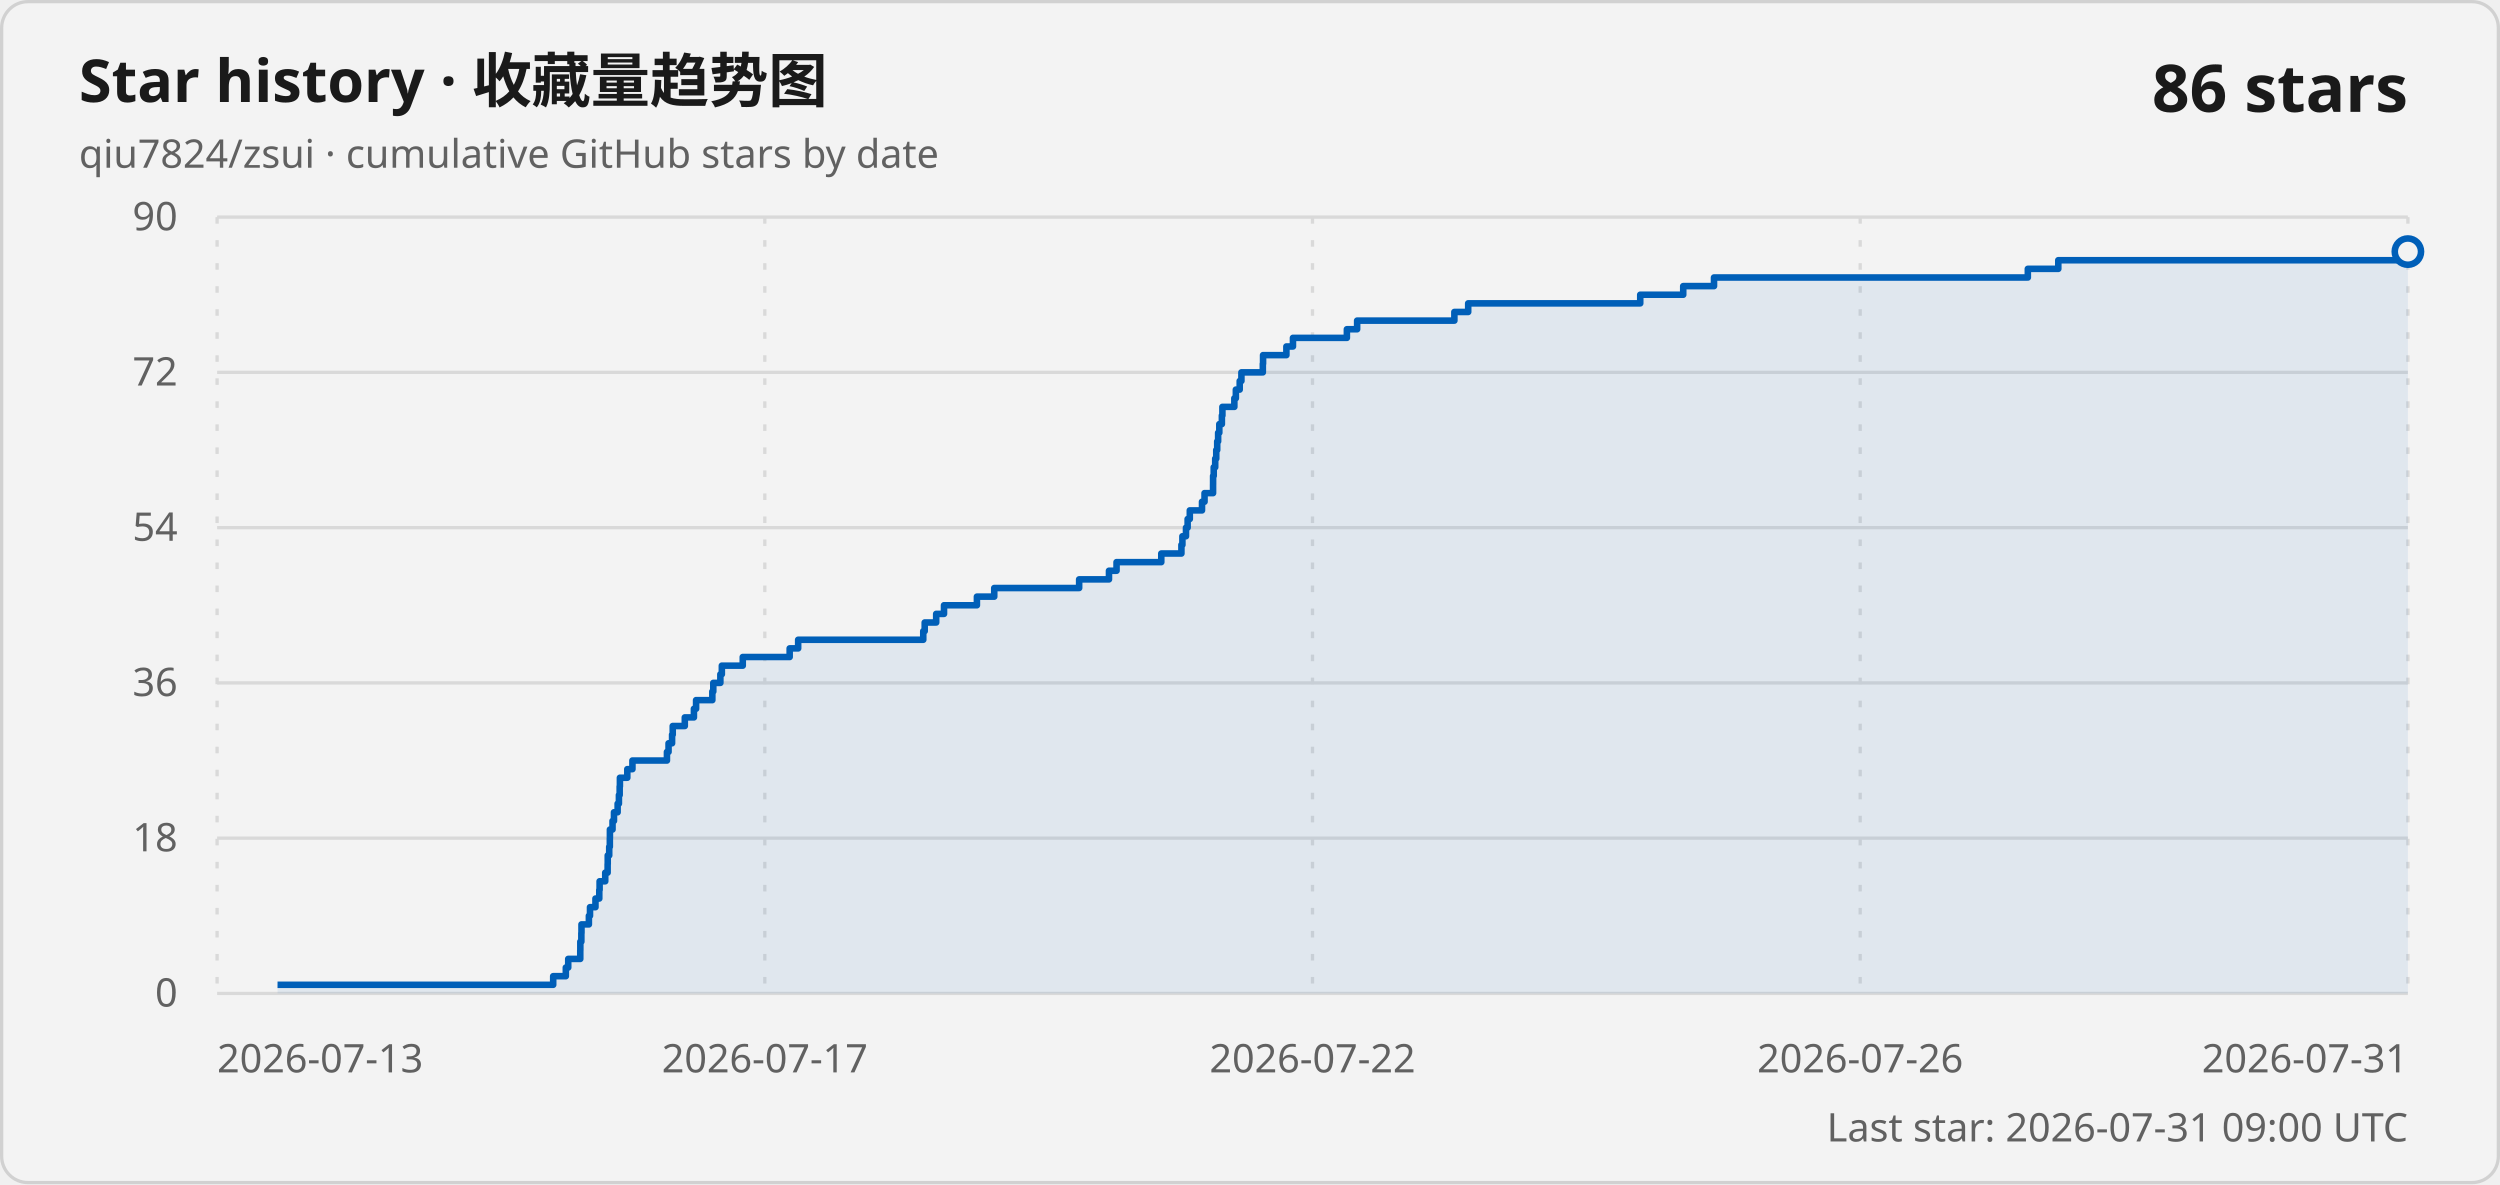
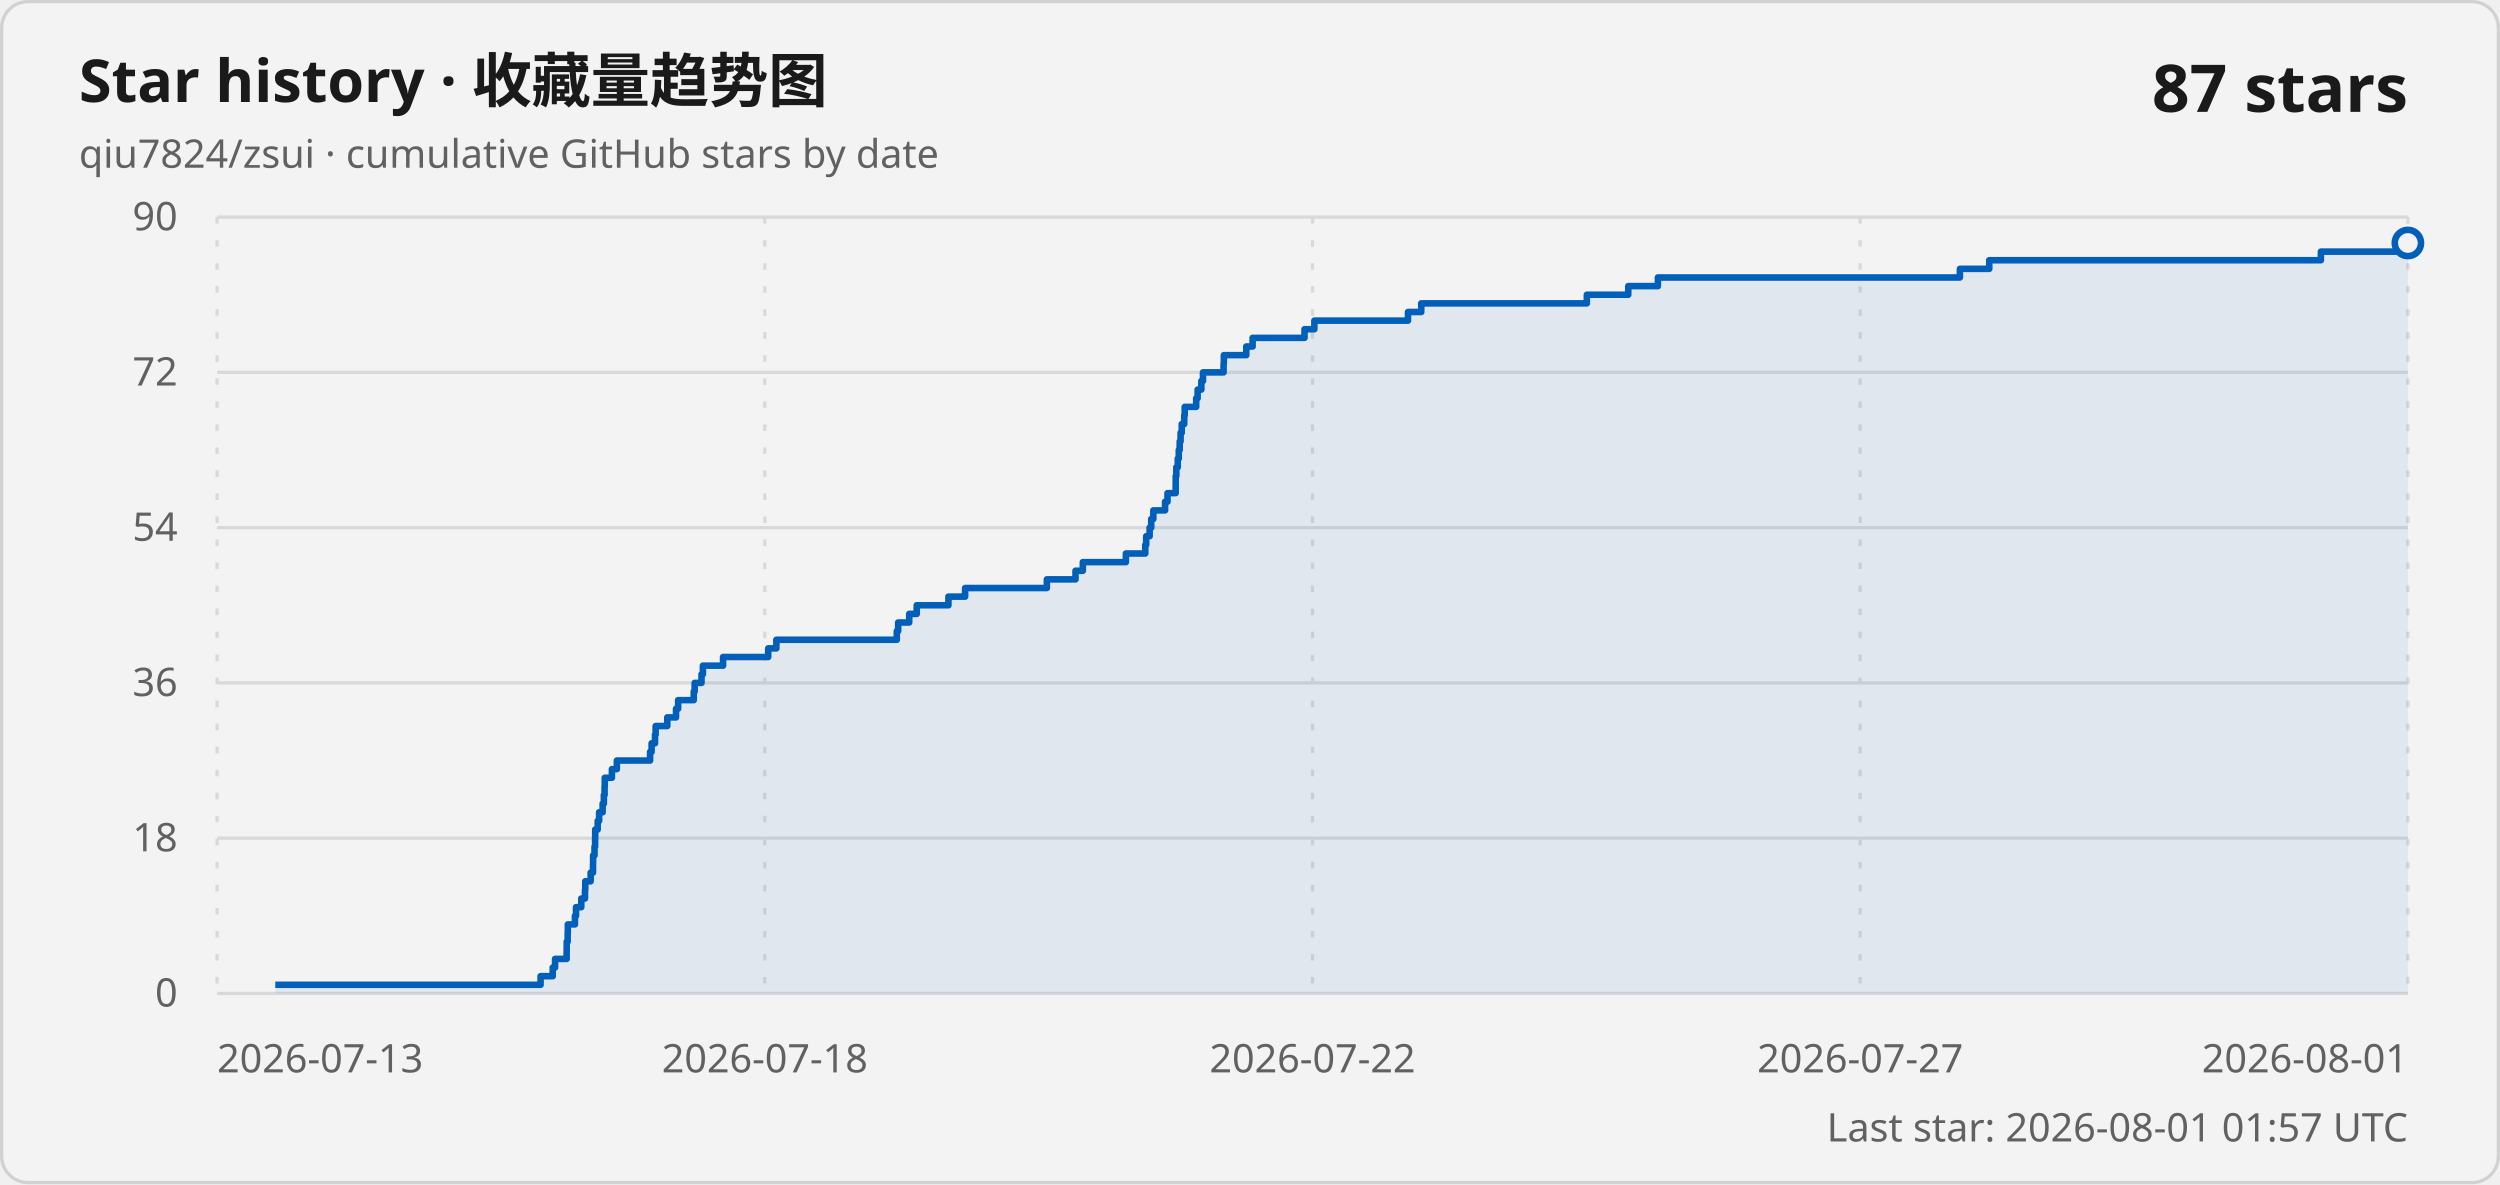
<svg xmlns="http://www.w3.org/2000/svg" width="760" height="360" viewBox="0 0 760 360" role="img" aria-labelledby="title description">
  <style>
    .card { fill: #f3f3f3; stroke: #d1d1d1; }
    .title { fill: #1a1a1a; font: 600 18px "Segoe UI Variable", "Segoe UI", sans-serif; }
    .subtitle, .axis-label, .updated { fill: #616161; font: 400 12px "Segoe UI Variable", "Segoe UI", sans-serif; }
    .count { fill: #1a1a1a; font: 600 20px "Segoe UI Variable", "Segoe UI", sans-serif; }
    .grid { stroke: #d9d9d9; stroke-width: 1; }
    .vertical { stroke-dasharray: 2 5; }
    .line { fill: none; stroke: #005fb8; stroke-width: 2; stroke-linejoin: round; }
    .area { fill: #005fb8; fill-opacity: .08; }
    .point { fill: #f3f3f3; stroke: #005fb8; stroke-width: 2; }
    @media (prefers-color-scheme: dark) {
      .card { fill: #202020; stroke: #3b3b3b; }
      .title, .count { fill: #ffffff; }
      .subtitle, .axis-label, .updated { fill: #c5c5c5; }
      .grid { stroke: #3b3b3b; }
      .line { stroke: #60cdff; }
      .area { fill: #60cdff; }
      .point { fill: #202020; stroke: #60cdff; }
    }
  </style>
  <rect class="card" x=".5" y=".5" width="759" height="359" rx="8" />
  <text class="title" x="24" y="31">Star history · 收藏量趋势图</text>
  <text class="subtitle" x="24" y="51">qiu7824/zsui · cumulative GitHub stars by date</text>
-   <text class="count" x="732" y="34" text-anchor="end">86 stars</text>
+   <text class="count" x="732" y="34" text-anchor="end">87 stars</text>
  <line class="grid" x1="66" y1="302" x2="732" y2="302" />
  <text class="axis-label" x="54" y="306" text-anchor="end">0</text>
  <line class="grid" x1="66" y1="254.8" x2="732" y2="254.8" />
  <text class="axis-label" x="54" y="258.8" text-anchor="end">18</text>
  <line class="grid" x1="66" y1="207.6" x2="732" y2="207.6" />
  <text class="axis-label" x="54" y="211.6" text-anchor="end">36</text>
  <line class="grid" x1="66" y1="160.4" x2="732" y2="160.4" />
  <text class="axis-label" x="54" y="164.4" text-anchor="end">54</text>
  <line class="grid" x1="66" y1="113.2" x2="732" y2="113.2" />
  <text class="axis-label" x="54" y="117.2" text-anchor="end">72</text>
  <line class="grid" x1="66" y1="66" x2="732" y2="66" />
  <text class="axis-label" x="54" y="70" text-anchor="end">90</text>
  <line class="grid vertical" x1="66" y1="66" x2="66" y2="302" />
  <text class="axis-label" x="66" y="326" text-anchor="start">2026-07-13</text>
  <line class="grid vertical" x1="232.5" y1="66" x2="232.5" y2="302" />
-   <text class="axis-label" x="232.5" y="326" text-anchor="middle">2026-07-17</text>
+   <text class="axis-label" x="232.5" y="326" text-anchor="middle">2026-07-18</text>
  <line class="grid vertical" x1="399" y1="66" x2="399" y2="302" />
  <text class="axis-label" x="399" y="326" text-anchor="middle">2026-07-22</text>
  <line class="grid vertical" x1="565.5" y1="66" x2="565.5" y2="302" />
-   <text class="axis-label" x="565.5" y="326" text-anchor="middle">2026-07-26</text>
+   <text class="axis-label" x="565.5" y="326" text-anchor="middle">2026-07-27</text>
  <line class="grid vertical" x1="732" y1="66" x2="732" y2="302" />
-   <text class="axis-label" x="732" y="326" text-anchor="end">2026-07-31</text>
-   <path class="area" d="M 84.37 302 L 84.37 299.38 L 168.17 299.38 L 168.17 296.76 L 172.01 296.76 L 172.01 294.13 L 172.74 294.13 L 172.74 291.51 L 176.4 291.51 L 176.4 288.89 L 176.42 288.89 L 176.42 286.27 L 176.73 286.27 L 176.73 283.64 L 176.77 283.64 L 176.77 281.02 L 179.02 281.02 L 179.02 278.4 L 179.36 278.4 L 179.36 275.78 L 181.02 275.78 L 181.02 273.16 L 182.18 273.16 L 182.18 270.53 L 182.28 270.53 L 182.28 267.91 L 183.99 267.91 L 183.99 265.29 L 184.72 265.29 L 184.72 262.67 L 184.75 262.67 L 184.75 260.04 L 185.2 260.04 L 185.2 257.42 L 185.39 257.42 L 185.39 254.8 L 185.41 254.8 L 185.41 252.18 L 186.21 252.18 L 186.21 249.56 L 186.65 249.56 L 186.65 246.93 L 187.76 246.93 L 187.76 244.31 L 188.15 244.31 L 188.15 241.69 L 188.38 241.69 L 188.38 239.07 L 188.45 239.07 L 188.45 236.44 L 190.7 236.44 L 190.7 233.82 L 192.26 233.82 L 192.26 231.2 L 202.75 231.2 L 202.75 228.58 L 203.24 228.58 L 203.24 225.96 L 204.31 225.96 L 204.31 223.33 L 204.51 223.33 L 204.51 220.71 L 208.18 220.71 L 208.18 218.09 L 210.95 218.09 L 210.95 215.47 L 211.61 215.47 L 211.61 212.84 L 216.55 212.84 L 216.55 210.22 L 216.84 210.22 L 216.84 207.6 L 218.99 207.6 L 218.99 204.98 L 219.44 204.98 L 219.44 202.36 L 225.8 202.36 L 225.8 199.73 L 240.06 199.73 L 240.06 197.11 L 242.64 197.11 L 242.64 194.49 L 280.67 194.49 L 280.67 191.87 L 281.11 191.87 L 281.11 189.24 L 284.6 189.24 L 284.6 186.62 L 286.98 186.62 L 286.98 184 L 296.98 184 L 296.98 181.38 L 302.25 181.38 L 302.25 178.76 L 328.06 178.76 L 328.06 176.13 L 337.13 176.13 L 337.13 173.51 L 339.43 173.51 L 339.43 170.89 L 353.03 170.89 L 353.03 168.27 L 359.15 168.27 L 359.15 165.64 L 359.45 165.64 L 359.45 163.02 L 360.54 163.02 L 360.54 160.4 L 361.04 160.4 L 361.04 157.78 L 361.7 157.78 L 361.7 155.16 L 365.41 155.16 L 365.41 152.53 L 366.18 152.53 L 366.18 149.91 L 368.77 149.91 L 368.77 147.29 L 368.78 147.29 L 368.78 144.67 L 368.97 144.67 L 368.97 142.04 L 369.42 142.04 L 369.42 139.42 L 369.74 139.42 L 369.74 136.8 L 370.03 136.8 L 370.03 134.18 L 370.31 134.18 L 370.31 131.56 L 370.67 131.56 L 370.67 128.93 L 371.45 128.93 L 371.45 126.31 L 371.61 126.31 L 371.61 123.69 L 375.24 123.69 L 375.24 121.07 L 375.7 121.07 L 375.7 118.44 L 376.87 118.44 L 376.87 115.82 L 377.39 115.82 L 377.39 113.2 L 383.9 113.2 L 383.9 110.58 L 383.97 110.58 L 383.97 107.96 L 391.06 107.96 L 391.06 105.33 L 393.06 105.33 L 393.06 102.71 L 409.45 102.71 L 409.45 100.09 L 412.57 100.09 L 412.57 97.47 L 442.13 97.47 L 442.13 94.84 L 446.33 94.84 L 446.33 92.22 L 498.63 92.22 L 498.63 89.6 L 511.7 89.6 L 511.7 86.98 L 521.06 86.98 L 521.06 84.36 L 616.46 84.36 L 616.46 81.73 L 625.72 81.73 L 625.72 79.11 L 730.47 79.11 L 730.47 76.49 L 732 76.49 L 732 302 Z" />
-   <path class="line" d="M 84.37 299.38 L 168.17 299.38 L 168.17 296.76 L 172.01 296.76 L 172.01 294.13 L 172.74 294.13 L 172.74 291.51 L 176.4 291.51 L 176.4 288.89 L 176.42 288.89 L 176.42 286.27 L 176.73 286.27 L 176.73 283.64 L 176.77 283.64 L 176.77 281.02 L 179.02 281.02 L 179.02 278.4 L 179.36 278.4 L 179.36 275.78 L 181.02 275.78 L 181.02 273.16 L 182.18 273.16 L 182.18 270.53 L 182.28 270.53 L 182.28 267.91 L 183.99 267.91 L 183.99 265.29 L 184.72 265.29 L 184.72 262.67 L 184.75 262.67 L 184.75 260.04 L 185.2 260.04 L 185.2 257.42 L 185.39 257.42 L 185.39 254.8 L 185.41 254.8 L 185.41 252.18 L 186.21 252.18 L 186.21 249.56 L 186.65 249.56 L 186.65 246.93 L 187.76 246.93 L 187.76 244.31 L 188.15 244.31 L 188.15 241.69 L 188.38 241.69 L 188.38 239.07 L 188.45 239.07 L 188.45 236.44 L 190.7 236.44 L 190.7 233.82 L 192.26 233.82 L 192.26 231.2 L 202.75 231.2 L 202.75 228.58 L 203.24 228.58 L 203.24 225.96 L 204.31 225.96 L 204.31 223.33 L 204.51 223.33 L 204.51 220.71 L 208.18 220.71 L 208.18 218.09 L 210.95 218.09 L 210.95 215.47 L 211.61 215.47 L 211.61 212.84 L 216.55 212.84 L 216.55 210.22 L 216.84 210.22 L 216.84 207.6 L 218.99 207.6 L 218.99 204.98 L 219.44 204.98 L 219.44 202.36 L 225.8 202.36 L 225.8 199.73 L 240.06 199.73 L 240.06 197.11 L 242.64 197.11 L 242.64 194.49 L 280.67 194.49 L 280.67 191.87 L 281.11 191.87 L 281.11 189.24 L 284.6 189.24 L 284.6 186.62 L 286.98 186.62 L 286.98 184 L 296.98 184 L 296.98 181.38 L 302.25 181.38 L 302.25 178.76 L 328.06 178.76 L 328.06 176.13 L 337.13 176.13 L 337.13 173.51 L 339.43 173.51 L 339.43 170.89 L 353.03 170.89 L 353.03 168.27 L 359.15 168.27 L 359.15 165.64 L 359.45 165.64 L 359.45 163.02 L 360.54 163.02 L 360.54 160.4 L 361.04 160.4 L 361.04 157.78 L 361.7 157.78 L 361.7 155.16 L 365.41 155.16 L 365.41 152.53 L 366.18 152.53 L 366.18 149.91 L 368.77 149.91 L 368.77 147.29 L 368.78 147.29 L 368.78 144.67 L 368.97 144.67 L 368.97 142.04 L 369.42 142.04 L 369.42 139.42 L 369.74 139.42 L 369.74 136.8 L 370.03 136.8 L 370.03 134.18 L 370.31 134.18 L 370.31 131.56 L 370.67 131.56 L 370.67 128.93 L 371.45 128.93 L 371.45 126.31 L 371.61 126.31 L 371.61 123.69 L 375.24 123.69 L 375.24 121.07 L 375.7 121.07 L 375.7 118.44 L 376.87 118.44 L 376.87 115.82 L 377.39 115.82 L 377.39 113.2 L 383.9 113.2 L 383.9 110.58 L 383.97 110.58 L 383.97 107.96 L 391.06 107.96 L 391.06 105.33 L 393.06 105.33 L 393.06 102.71 L 409.45 102.71 L 409.45 100.09 L 412.57 100.09 L 412.57 97.47 L 442.13 97.47 L 442.13 94.84 L 446.33 94.84 L 446.33 92.22 L 498.63 92.22 L 498.63 89.6 L 511.7 89.6 L 511.7 86.98 L 521.06 86.98 L 521.06 84.36 L 616.46 84.36 L 616.46 81.73 L 625.72 81.73 L 625.72 79.11 L 730.47 79.11 L 730.47 76.49 L 732 76.49" />
-   <circle class="point" cx="732" cy="76.49" r="4" />
-   <text class="updated" x="732" y="347" text-anchor="end">Last star: 2026-07-31 09:00 UTC</text>
+   <text class="axis-label" x="732" y="326" text-anchor="end">2026-08-01</text>
+   <path class="area" d="M 83.69 302 L 83.69 299.38 L 164.34 299.38 L 164.34 296.76 L 168.03 296.76 L 168.03 294.13 L 168.74 294.13 L 168.74 291.51 L 172.26 291.51 L 172.26 288.89 L 172.28 288.89 L 172.28 286.27 L 172.57 286.27 L 172.57 283.64 L 172.62 283.64 L 172.62 281.02 L 174.78 281.02 L 174.78 278.4 L 175.11 278.4 L 175.11 275.78 L 176.71 275.78 L 176.71 273.16 L 177.83 273.16 L 177.83 270.53 L 177.92 270.53 L 177.92 267.91 L 179.56 267.91 L 179.56 265.29 L 180.27 265.29 L 180.27 262.67 L 180.3 262.67 L 180.3 260.04 L 180.73 260.04 L 180.73 257.42 L 180.91 257.42 L 180.91 254.8 L 180.94 254.8 L 180.94 252.18 L 181.7 252.18 L 181.7 249.56 L 182.13 249.56 L 182.13 246.93 L 183.2 246.93 L 183.2 244.31 L 183.57 244.31 L 183.57 241.69 L 183.79 241.69 L 183.79 239.07 L 183.85 239.07 L 183.85 236.44 L 186.02 236.44 L 186.02 233.82 L 187.52 233.82 L 187.52 231.2 L 197.62 231.2 L 197.62 228.58 L 198.09 228.58 L 198.09 225.96 L 199.12 225.96 L 199.12 223.33 L 199.32 223.33 L 199.32 220.71 L 202.85 220.71 L 202.85 218.09 L 205.51 218.09 L 205.51 215.47 L 206.15 215.47 L 206.15 212.84 L 210.9 212.84 L 210.9 210.22 L 211.18 210.22 L 211.18 207.6 L 213.26 207.6 L 213.26 204.98 L 213.68 204.98 L 213.68 202.36 L 219.81 202.36 L 219.81 199.73 L 233.53 199.73 L 233.53 197.11 L 236.01 197.11 L 236.01 194.49 L 272.62 194.49 L 272.62 191.87 L 273.04 191.87 L 273.04 189.24 L 276.4 189.24 L 276.4 186.62 L 278.69 186.62 L 278.69 184 L 288.32 184 L 288.32 181.38 L 293.39 181.38 L 293.39 178.76 L 318.24 178.76 L 318.24 176.13 L 326.96 176.13 L 326.96 173.51 L 329.18 173.51 L 329.18 170.89 L 342.27 170.89 L 342.27 168.27 L 348.16 168.27 L 348.16 165.64 L 348.44 165.64 L 348.44 163.02 L 349.49 163.02 L 349.49 160.4 L 349.97 160.4 L 349.97 157.78 L 350.61 157.78 L 350.61 155.16 L 354.18 155.16 L 354.18 152.53 L 354.92 152.53 L 354.92 149.91 L 357.41 149.91 L 357.41 147.29 L 357.42 147.29 L 357.42 144.67 L 357.6 144.67 L 357.6 142.04 L 358.04 142.04 L 358.04 139.42 L 358.35 139.42 L 358.35 136.8 L 358.63 136.8 L 358.63 134.18 L 358.9 134.18 L 358.9 131.56 L 359.25 131.56 L 359.25 128.93 L 360 128.93 L 360 126.31 L 360.15 126.31 L 360.15 123.69 L 363.64 123.69 L 363.64 121.07 L 364.08 121.07 L 364.08 118.44 L 365.21 118.44 L 365.21 115.82 L 365.71 115.82 L 365.71 113.2 L 371.97 113.2 L 371.97 110.58 L 372.05 110.58 L 372.05 107.96 L 378.87 107.96 L 378.87 105.33 L 380.8 105.33 L 380.8 102.71 L 396.57 102.71 L 396.57 100.09 L 399.57 100.09 L 399.57 97.47 L 428.03 97.47 L 428.03 94.84 L 432.06 94.84 L 432.06 92.22 L 482.4 92.22 L 482.4 89.6 L 494.99 89.6 L 494.99 86.98 L 504 86.98 L 504 84.36 L 595.81 84.36 L 595.81 81.73 L 604.73 81.73 L 604.73 79.11 L 705.55 79.11 L 705.55 76.49 L 730.53 76.49 L 730.53 73.87 L 732 73.87 L 732 302 Z" />
+   <path class="line" d="M 83.69 299.38 L 164.34 299.38 L 164.34 296.76 L 168.03 296.76 L 168.03 294.13 L 168.74 294.13 L 168.74 291.51 L 172.26 291.51 L 172.26 288.89 L 172.28 288.89 L 172.28 286.27 L 172.57 286.27 L 172.57 283.64 L 172.62 283.64 L 172.62 281.02 L 174.78 281.02 L 174.78 278.4 L 175.11 278.4 L 175.11 275.78 L 176.71 275.78 L 176.71 273.16 L 177.83 273.16 L 177.83 270.53 L 177.92 270.53 L 177.92 267.91 L 179.56 267.91 L 179.56 265.29 L 180.27 265.29 L 180.27 262.67 L 180.3 262.67 L 180.3 260.04 L 180.73 260.04 L 180.73 257.42 L 180.91 257.42 L 180.91 254.8 L 180.94 254.8 L 180.94 252.18 L 181.7 252.18 L 181.7 249.56 L 182.13 249.56 L 182.13 246.93 L 183.2 246.93 L 183.2 244.31 L 183.57 244.31 L 183.57 241.69 L 183.79 241.69 L 183.79 239.07 L 183.85 239.07 L 183.85 236.44 L 186.02 236.44 L 186.02 233.82 L 187.52 233.82 L 187.52 231.2 L 197.62 231.2 L 197.62 228.58 L 198.09 228.58 L 198.09 225.96 L 199.12 225.96 L 199.12 223.33 L 199.32 223.33 L 199.32 220.71 L 202.85 220.71 L 202.85 218.09 L 205.51 218.09 L 205.51 215.47 L 206.15 215.47 L 206.15 212.84 L 210.9 212.84 L 210.9 210.22 L 211.18 210.22 L 211.18 207.6 L 213.26 207.6 L 213.26 204.98 L 213.68 204.98 L 213.68 202.36 L 219.81 202.36 L 219.81 199.73 L 233.53 199.73 L 233.53 197.11 L 236.01 197.11 L 236.01 194.49 L 272.62 194.49 L 272.62 191.87 L 273.04 191.87 L 273.04 189.24 L 276.4 189.24 L 276.4 186.62 L 278.69 186.62 L 278.69 184 L 288.32 184 L 288.32 181.38 L 293.39 181.38 L 293.39 178.76 L 318.24 178.76 L 318.24 176.13 L 326.96 176.13 L 326.96 173.51 L 329.18 173.51 L 329.18 170.89 L 342.27 170.89 L 342.27 168.27 L 348.16 168.27 L 348.16 165.64 L 348.44 165.64 L 348.44 163.02 L 349.49 163.02 L 349.49 160.4 L 349.97 160.4 L 349.97 157.78 L 350.61 157.78 L 350.61 155.16 L 354.18 155.16 L 354.18 152.53 L 354.92 152.53 L 354.92 149.91 L 357.41 149.91 L 357.41 147.29 L 357.42 147.29 L 357.42 144.67 L 357.6 144.67 L 357.6 142.04 L 358.04 142.04 L 358.04 139.42 L 358.35 139.42 L 358.35 136.8 L 358.63 136.8 L 358.63 134.18 L 358.9 134.18 L 358.9 131.56 L 359.25 131.56 L 359.25 128.93 L 360 128.93 L 360 126.31 L 360.15 126.31 L 360.15 123.69 L 363.64 123.69 L 363.64 121.07 L 364.08 121.07 L 364.08 118.44 L 365.21 118.44 L 365.21 115.82 L 365.71 115.82 L 365.71 113.2 L 371.97 113.2 L 371.97 110.58 L 372.05 110.58 L 372.05 107.96 L 378.87 107.96 L 378.87 105.33 L 380.8 105.33 L 380.8 102.71 L 396.57 102.71 L 396.57 100.09 L 399.57 100.09 L 399.57 97.47 L 428.03 97.47 L 428.03 94.84 L 432.06 94.84 L 432.06 92.22 L 482.4 92.22 L 482.4 89.6 L 494.99 89.6 L 494.99 86.98 L 504 86.98 L 504 84.36 L 595.81 84.36 L 595.81 81.73 L 604.73 81.73 L 604.73 79.11 L 705.55 79.11 L 705.55 76.49 L 730.53 76.49 L 730.53 73.87 L 732 73.87" />
+   <circle class="point" cx="732" cy="73.87" r="4" />
+   <text class="updated" x="732" y="347" text-anchor="end">Last star: 2026-08-01 01:57 UTC</text>
</svg>
